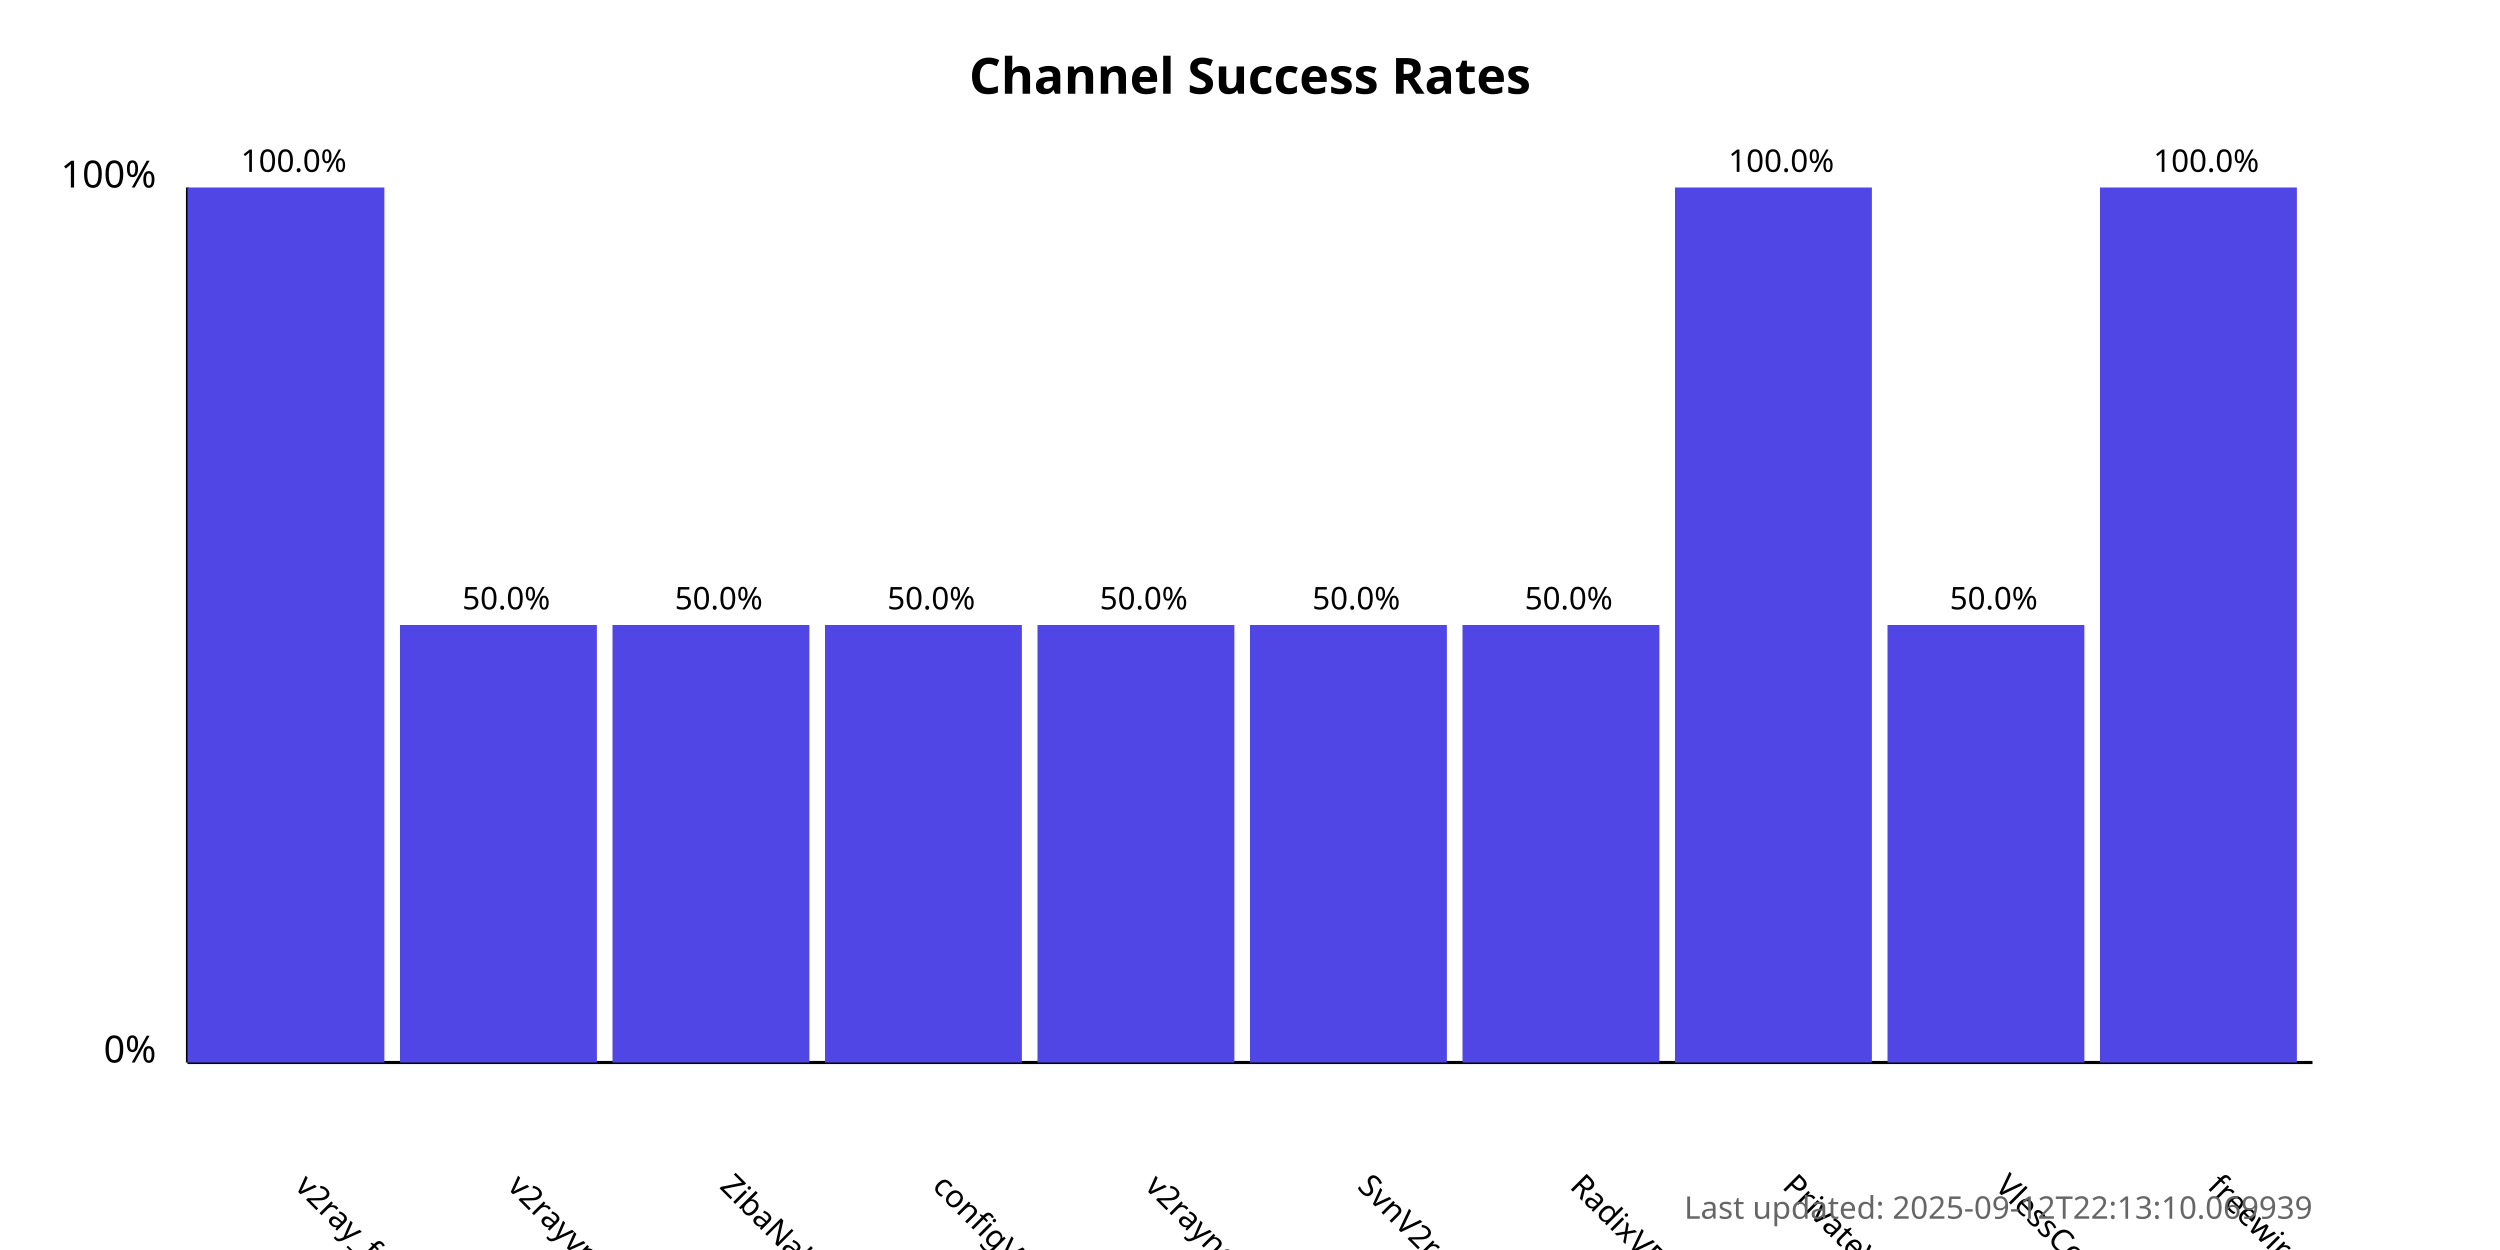
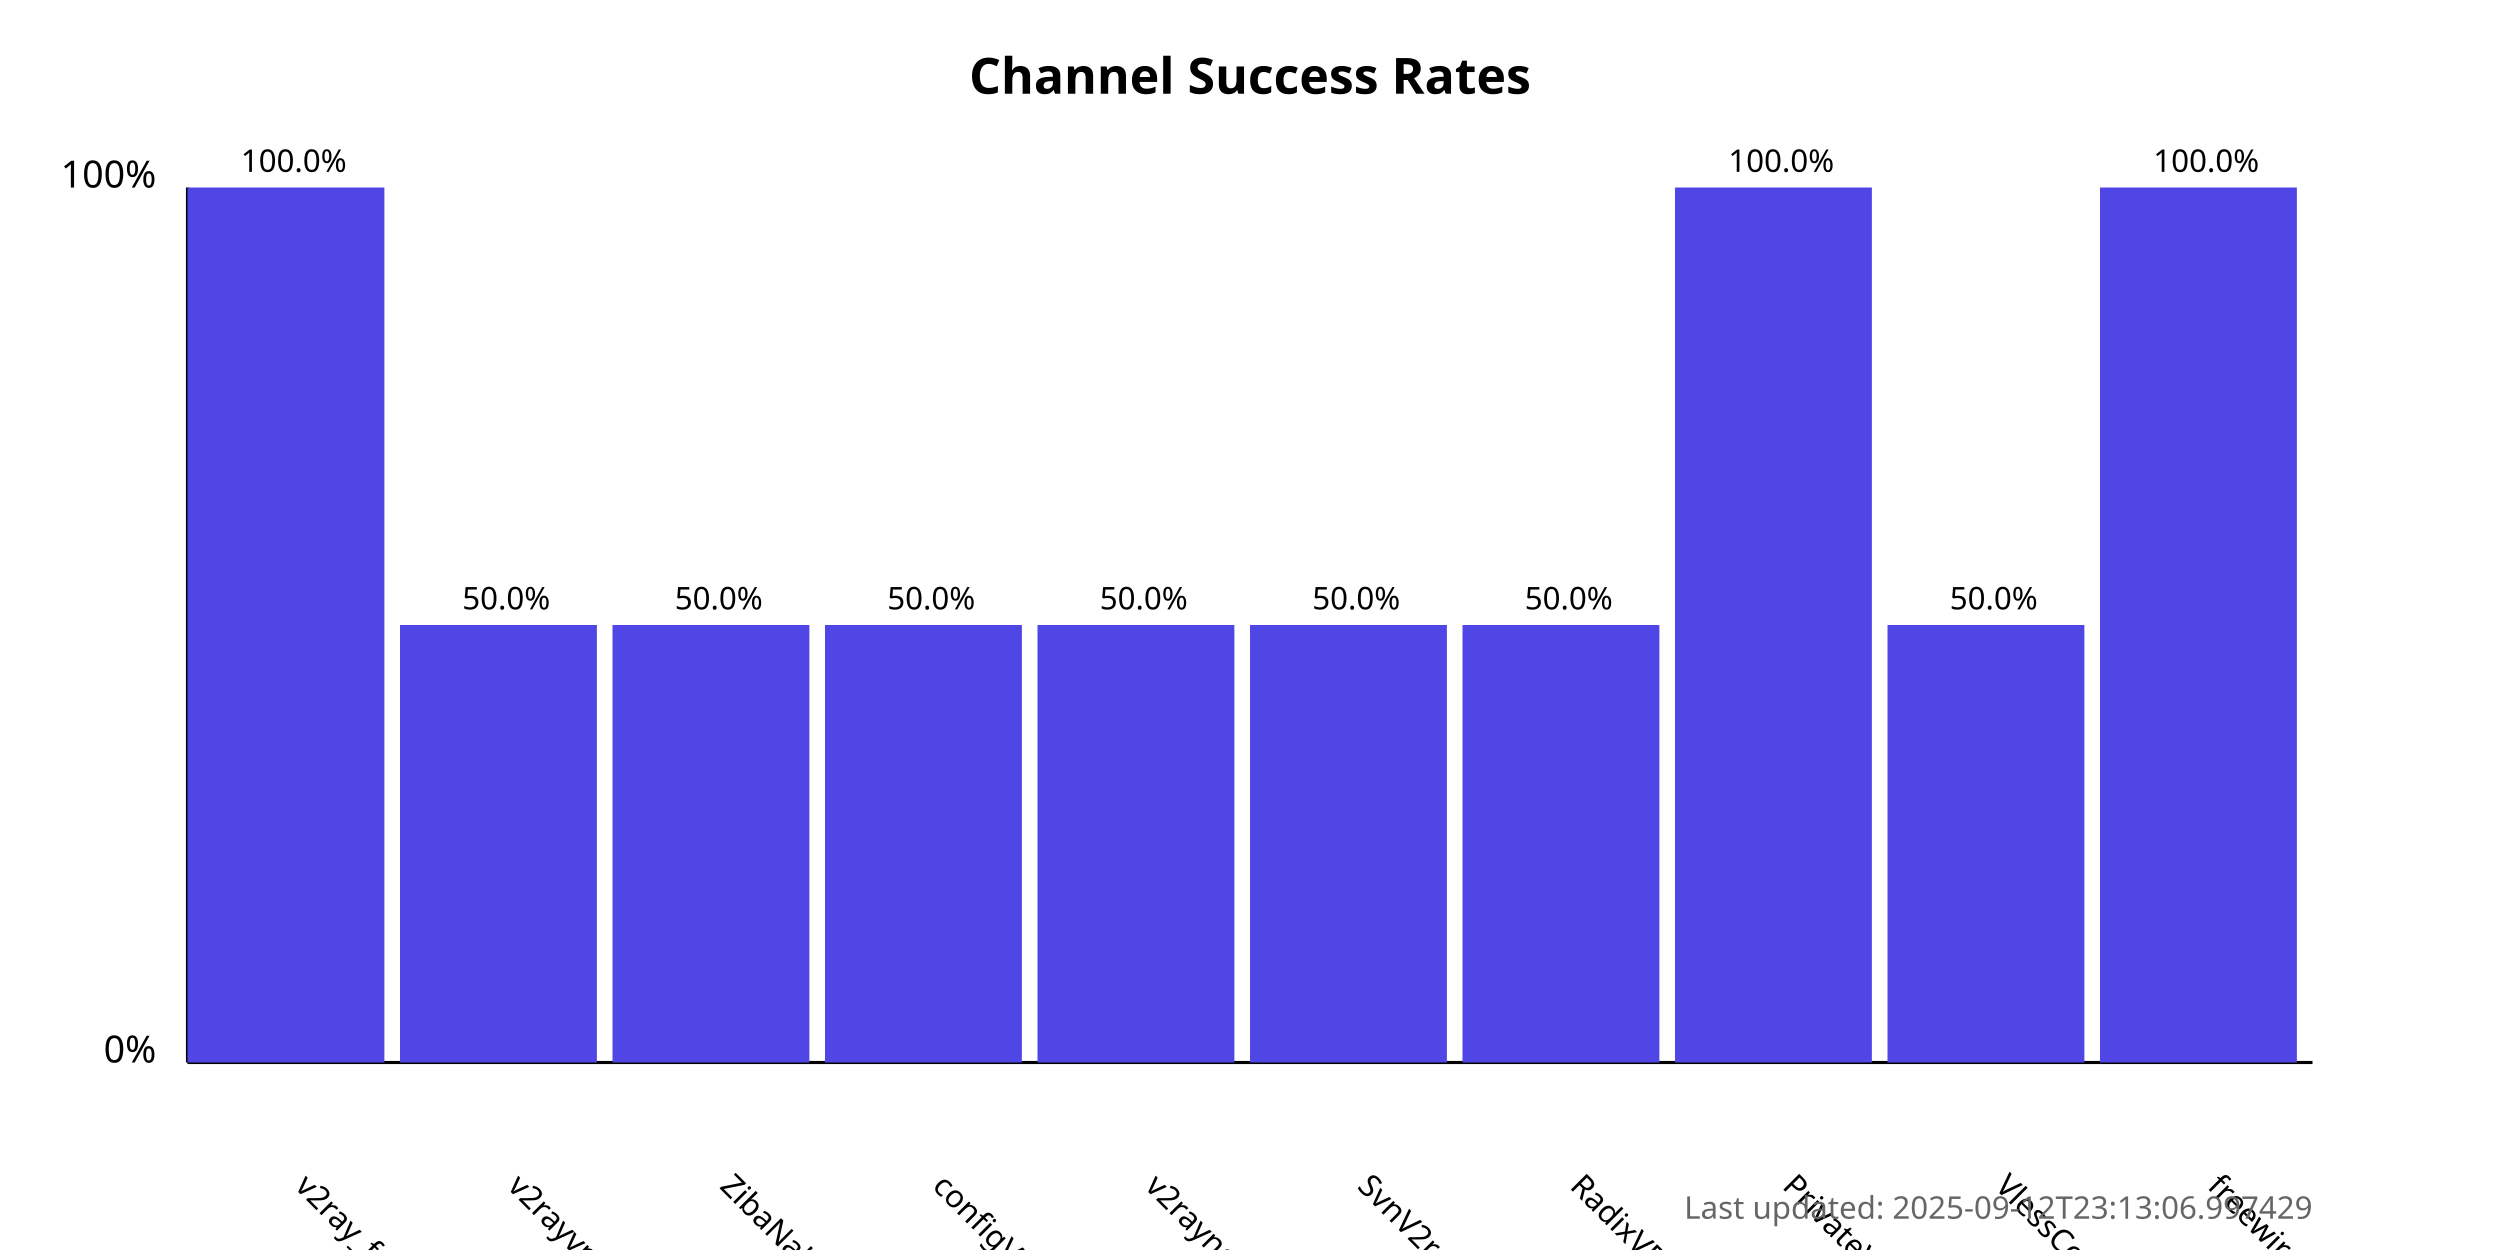
<svg xmlns="http://www.w3.org/2000/svg" width="800" height="400">
  <style>
            .chart-title { font: bold 16px sans-serif; }
            .axis-label { font: 12px sans-serif; }
            .tick-label { font: 10px sans-serif; }
            .bar { fill: #4f46e5; }
            .bar:hover { fill: #6366f1; }
            .timestamp { font: 10px sans-serif; fill: #666; }
        </style>
  <text x="400.0" y="30" text-anchor="middle" class="chart-title">
            Channel Success Rates
        </text>
  <line x1="60" y1="340" x2="60" y2="60" stroke="black" stroke-width="1" />
  <line x1="60" y1="340" x2="740" y2="340" stroke="black" stroke-width="1" />
  <text x="50" y="340" text-anchor="end" class="axis-label">0%</text>
  <text x="50" y="60" text-anchor="end" class="axis-label">100%</text>
  <g>
    <rect x="60" y="60.0" width="63.0" height="280.0" class="bar" />
    <text x="94.0" y="380" transform="rotate(45, 94.0, 380)" text-anchor="start" class="tick-label">
                v2ray_free_conf
            </text>
    <text x="94.0" y="55.0" text-anchor="middle" class="tick-label">
                100.0%
            </text>
  </g>
  <g>
    <rect x="128.0" y="200.0" width="63.0" height="140.0" class="bar" />
    <text x="162.0" y="380" transform="rotate(45, 162.0, 380)" text-anchor="start" class="tick-label">
                v2rayvpno
            </text>
    <text x="162.0" y="195.0" text-anchor="middle" class="tick-label">
                50.0%
            </text>
  </g>
  <g>
    <rect x="196.0" y="200.0" width="63.0" height="140.0" class="bar" />
    <text x="230.0" y="380" transform="rotate(45, 230.0, 380)" text-anchor="start" class="tick-label">
                ZibaNabz
            </text>
    <text x="230.0" y="195.0" text-anchor="middle" class="tick-label">
                50.0%
            </text>
  </g>
  <g>
    <rect x="264.0" y="200.0" width="63.0" height="140.0" class="bar" />
    <text x="298.0" y="380" transform="rotate(45, 298.0, 380)" text-anchor="start" class="tick-label">
                configV2rayForFree
            </text>
    <text x="298.0" y="195.0" text-anchor="middle" class="tick-label">
                50.0%
            </text>
  </g>
  <g>
    <rect x="332.0" y="200.0" width="63.0" height="140.0" class="bar" />
    <text x="366.0" y="380" transform="rotate(45, 366.0, 380)" text-anchor="start" class="tick-label">
                v2rayngvpn
            </text>
    <text x="366.0" y="195.0" text-anchor="middle" class="tick-label">
                50.0%
            </text>
  </g>
  <g>
    <rect x="400.0" y="200.0" width="63.0" height="140.0" class="bar" />
    <text x="434.0" y="380" transform="rotate(45, 434.0, 380)" text-anchor="start" class="tick-label">
                SvnV2ray
            </text>
    <text x="434.0" y="195.0" text-anchor="middle" class="tick-label">
                50.0%
            </text>
  </g>
  <g>
    <rect x="468.0" y="200.0" width="63.0" height="140.0" class="bar" />
    <text x="502.0" y="380" transform="rotate(45, 502.0, 380)" text-anchor="start" class="tick-label">
                RadixVPN
            </text>
    <text x="502.0" y="195.0" text-anchor="middle" class="tick-label">
                50.0%
            </text>
  </g>
  <g>
    <rect x="536.0" y="60.0" width="63.0" height="280.0" class="bar" />
    <text x="570.0" y="380" transform="rotate(45, 570.0, 380)" text-anchor="start" class="tick-label">
                PrivateVPNs
            </text>
    <text x="570.0" y="55.0" text-anchor="middle" class="tick-label">
                100.0%
            </text>
  </g>
  <g>
    <rect x="604.0" y="200.0" width="63.0" height="140.0" class="bar" />
    <text x="638.0" y="380" transform="rotate(45, 638.0, 380)" text-anchor="start" class="tick-label">
                VlessConfig
            </text>
    <text x="638.0" y="195.0" text-anchor="middle" class="tick-label">
                50.0%
            </text>
  </g>
  <g>
    <rect x="672.0" y="60.0" width="63.0" height="280.0" class="bar" />
    <text x="706.0" y="380" transform="rotate(45, 706.0, 380)" text-anchor="start" class="tick-label">
                freewireguard
            </text>
    <text x="706.0" y="55.0" text-anchor="middle" class="tick-label">
                100.0%
            </text>
  </g>
  <text x="740" y="390" text-anchor="end" class="timestamp">
-             Last updated: 2025-09-12T22:13:10.069939
+             Last updated: 2025-09-12T23:13:06.997429
        </text>
</svg>
